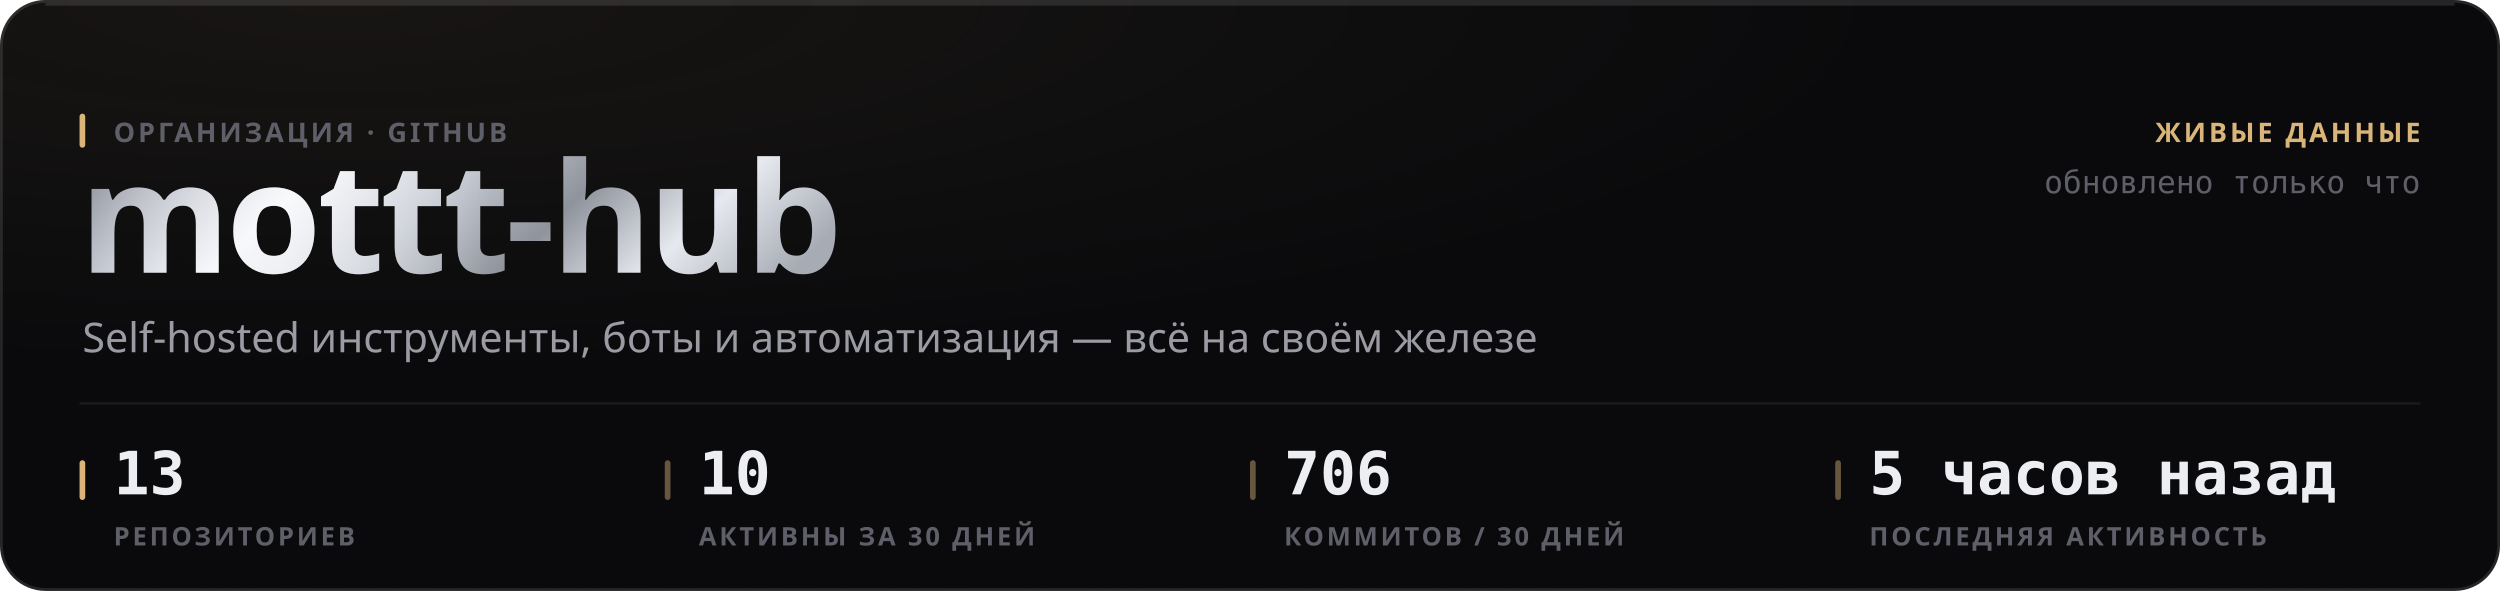
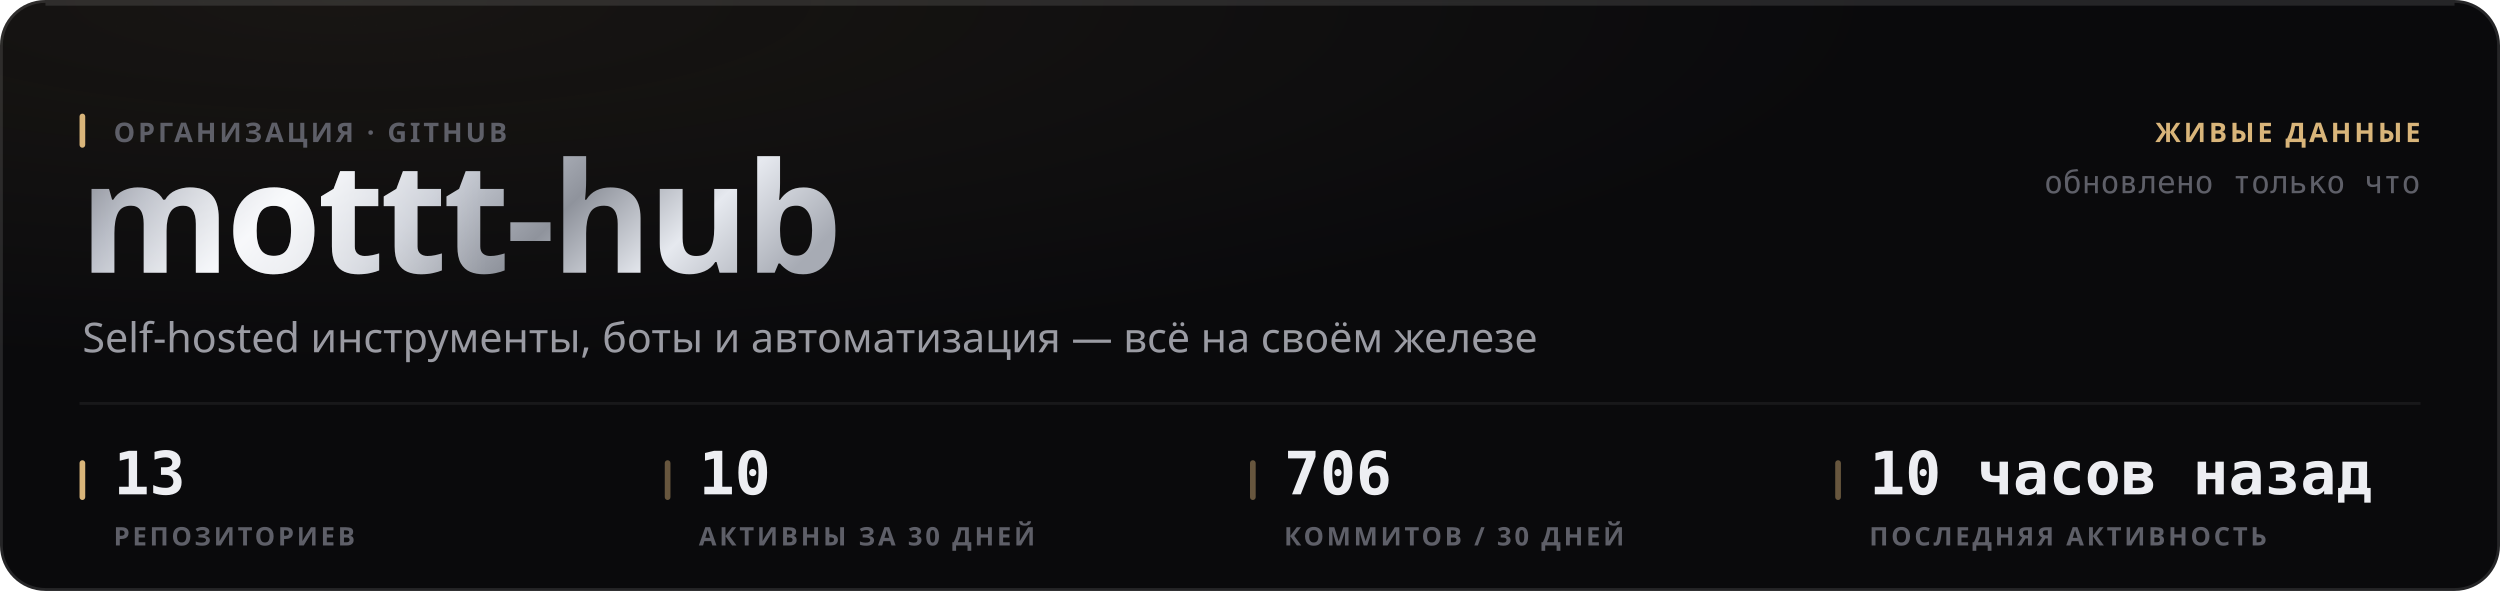
<svg xmlns="http://www.w3.org/2000/svg" width="880" height="208" viewBox="0 0 880 208" role="img">
  <style>
  text { font-family: -apple-system, BlinkMacSystemFont, 'Segoe UI', 'Noto Sans', Helvetica, Arial, sans-serif; }
  .mono { font-family: ui-monospace, 'SF Mono', 'Cascadia Mono', 'DejaVu Sans Mono', Menlo, Consolas, monospace; font-variant-numeric: tabular-nums; }
  .caps { letter-spacing: .1em; text-transform: uppercase; }

  @keyframes sheen  { from { transform: translateX(-120%); } to { transform: translateX(260%); } }
  @keyframes rise   { from { opacity: 0; transform: translateY(6px); } to { opacity: 1; transform: none; } }
  @keyframes slide  { from { opacity: 0; transform: translateX(-8px); } to { opacity: 1; transform: none; } }
  @keyframes grow   { from { transform: scaleY(0); } to { transform: scaleY(1); } }
  @keyframes widen  { from { transform: scaleX(0); } to { transform: scaleX(1); } }
  @keyframes draw   { from { stroke-dashoffset: 200; } to { stroke-dashoffset: 0; } }

  .sheen { animation: sheen 5.5s cubic-bezier(.45,0,.2,1) infinite; }
  .rise  { animation: rise .5s cubic-bezier(.16,1,.3,1) both; }
  .slide { animation: slide .42s cubic-bezier(.16,1,.3,1) both; }
  .bar   { transform-box: fill-box; transform-origin: 50% 100%;
           animation: grow .62s cubic-bezier(.16,1,.3,1) both; }
  .fill  { transform-box: fill-box; transform-origin: 0% 50%;
           animation: widen .8s cubic-bezier(.16,1,.3,1) both; }
  /* The hidden start state lives in the keyframes, never in the static rule.
     A renderer that ignores CSS animations then falls back to the FINISHED
     state — a drawn line, visible text — instead of an empty panel. */
  .spark { stroke-dasharray: 200;
           animation: draw 1.1s cubic-bezier(.16,1,.3,1) both; }

  @media (prefers-reduced-motion: reduce) {
    .sheen { animation: none; opacity: 0; }
    .rise, .slide, .bar, .fill, .spark { animation: none; opacity: 1; transform: none;
                                         stroke-dashoffset: 0; }
  }</style>
  <defs>
    <filter id="grain1" x="0" y="0" width="100%" height="100%">
      <feTurbulence type="fractalNoise" baseFrequency="0.82" numOctaves="3" stitchTiles="stitch" />
      <feColorMatrix type="saturate" values="0" />
    </filter>
    <radialGradient id="wash2" cx="14%" cy="0%" r="62%">
      <stop offset="0%" stop-color="#d9b57a" stop-opacity="0.07" />
      <stop offset="100%" stop-color="#d9b57a" stop-opacity="0" />
    </radialGradient>
    <linearGradient id="metal3" x1="0" y1="0" x2="1" y2="0.25">
      <stop offset="0%" stop-color="#6e7078" />
      <stop offset="16.667%" stop-color="#b4b8c2" />
      <stop offset="33.333%" stop-color="#f2f4f8" />
      <stop offset="50%" stop-color="#c7cbd4" />
      <stop offset="66.667%" stop-color="#8f939c" />
      <stop offset="83.333%" stop-color="#e6e9ef" />
      <stop offset="100%" stop-color="#a7abb4" />
    </linearGradient>
    <linearGradient id="sheengrad5" x1="0" y1="0" x2="1" y2="0">
      <stop offset="0%" stop-color="#ffffff" stop-opacity="0" />
      <stop offset="50%" stop-color="#ffffff" stop-opacity="0.5" />
      <stop offset="100%" stop-color="#ffffff" stop-opacity="0" />
    </linearGradient>
    <clipPath id="wordclip4">
      <text x="28" y="96" font-size="54" font-weight="800" letter-spacing="-0.025em" font-family="-apple-system, BlinkMacSystemFont, 'Segoe UI', Helvetica, Arial, sans-serif">mottt-hub</text>
    </clipPath>
  </defs>
  <rect width="880" height="208" rx="16" fill="#0a0a0c" />
  <rect width="880" height="208" rx="16" fill="url(#wash2)" />
  <rect width="880" height="208" rx="16" filter="url(#grain1)" opacity="0.05" style="mix-blend-mode:overlay" />
  <rect x=".5" y=".5" width="879" height="207" rx="15.5" fill="none" stroke="rgba(255,255,255,0.11)" />
  <path d="M16 1.5 H864" stroke="rgba(255,255,255,0.112)" stroke-width="1" fill="none" />
  <g clip-path="url(#wordclip4)">
    <rect x="28" y="42" width="287.116" height="70.2" fill="url(#metal3)" />
    <rect class="sheen" x="28" y="42" width="143.558" height="70.2" fill="url(#sheengrad5)" />
  </g>
  <rect x="28" y="40" width="2" height="12" rx="1" fill="#d9b57a" />
  <text x="40" y="50" font-size="9.5" font-weight="600" fill="#5e5f68" letter-spacing="0.11em">ОРГАНИЗАЦИЯ · GITHUB</text>
  <text x="29" y="124" font-size="14.5" font-weight="400" fill="#9a9ba3">Self-hosted инструменты, боты и автоматизация — всё на своём железе</text>
  <text x="852" y="50" font-size="9.5" font-weight="600" fill="#d9b57a" text-anchor="end" letter-spacing="0.11em">ЖИВЫЕ ДАННЫЕ</text>
  <text x="852" y="68" font-size="11" font-weight="400" fill="#5e5f68" text-anchor="end" class="mono">обновлено только что</text>
  <path d="M28 142 H852" stroke="rgba(255,255,255,0.06)" stroke-width="1" />
  <rect x="28" y="162" width="2" height="14" rx="1" fill="#d9b57a" />
  <text x="40" y="174" font-size="21" font-weight="700" fill="#edeef2" class="mono rise" opacity="1">13</text>
  <text x="40" y="192" font-size="9" font-weight="600" fill="#5e5f68" letter-spacing="0.11em">РЕПОЗИТОРИЕВ</text>
  <rect x="234" y="162" width="2" height="14" rx="1" fill="rgba(217,181,122,0.45)" />
  <text x="246" y="174" font-size="21" font-weight="700" fill="#edeef2" class="mono rise" opacity="1">10</text>
  <text x="246" y="192" font-size="9" font-weight="600" fill="#5e5f68" letter-spacing="0.11em">АКТИВНЫ ЗА 30 ДНЕЙ</text>
  <rect x="440" y="162" width="2" height="14" rx="1" fill="rgba(217,181,122,0.45)" />
  <text x="452" y="174" font-size="21" font-weight="700" fill="#edeef2" class="mono rise" opacity="1">706</text>
  <text x="452" y="192" font-size="9" font-weight="600" fill="#5e5f68" letter-spacing="0.11em">КОММИТОВ / 30 ДНЕЙ</text>
  <rect x="646" y="162" width="2" height="14" rx="1" fill="rgba(217,181,122,0.45)" />
-   <text x="658" y="174" font-size="21" font-weight="700" fill="#edeef2" class="mono rise" opacity="1">5 часов назад</text>
+   <text x="658" y="174" font-size="21" font-weight="700" fill="#edeef2" class="mono rise" opacity="1">10 часов назад</text>
  <text x="658" y="192" font-size="9" font-weight="600" fill="#5e5f68" letter-spacing="0.11em">ПОСЛЕДНЯЯ АКТИВНОСТЬ</text>
</svg>
